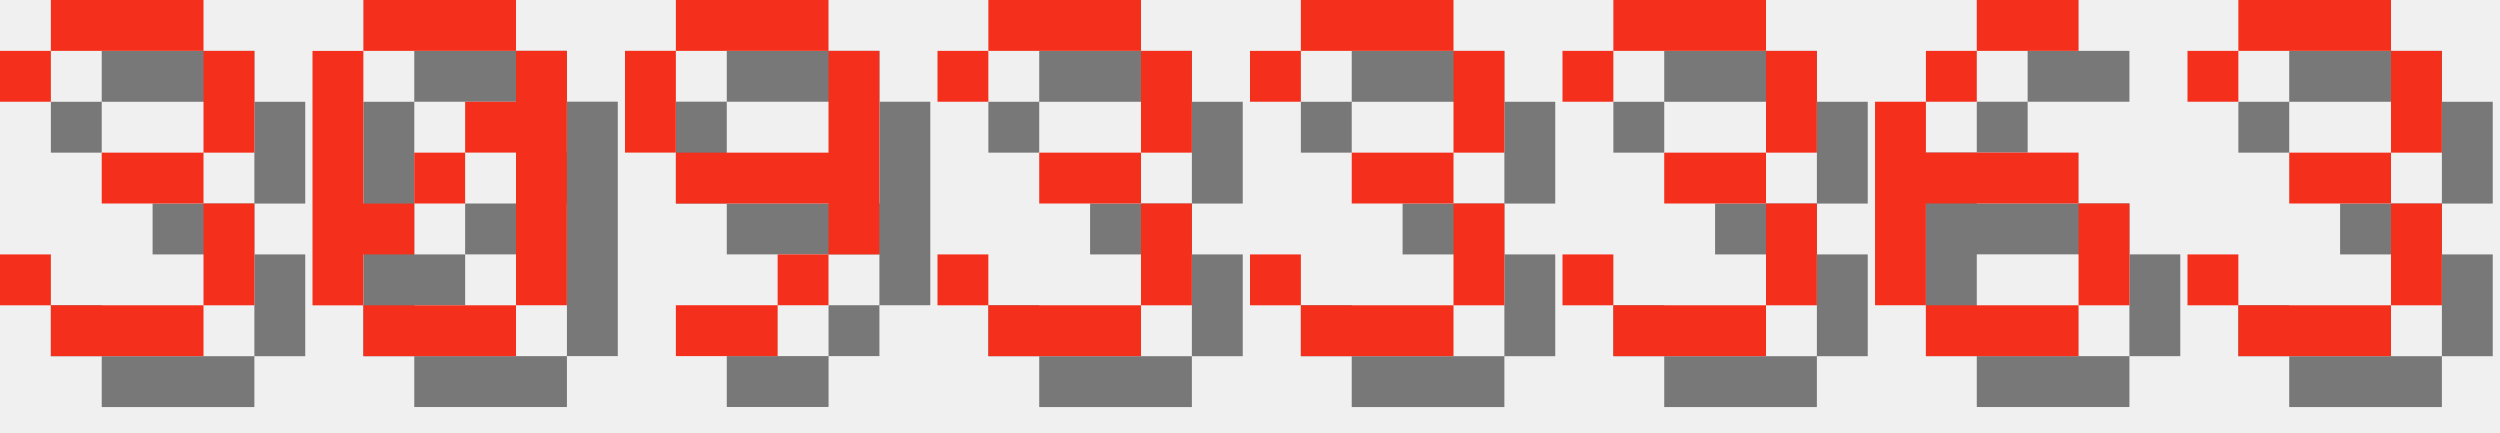
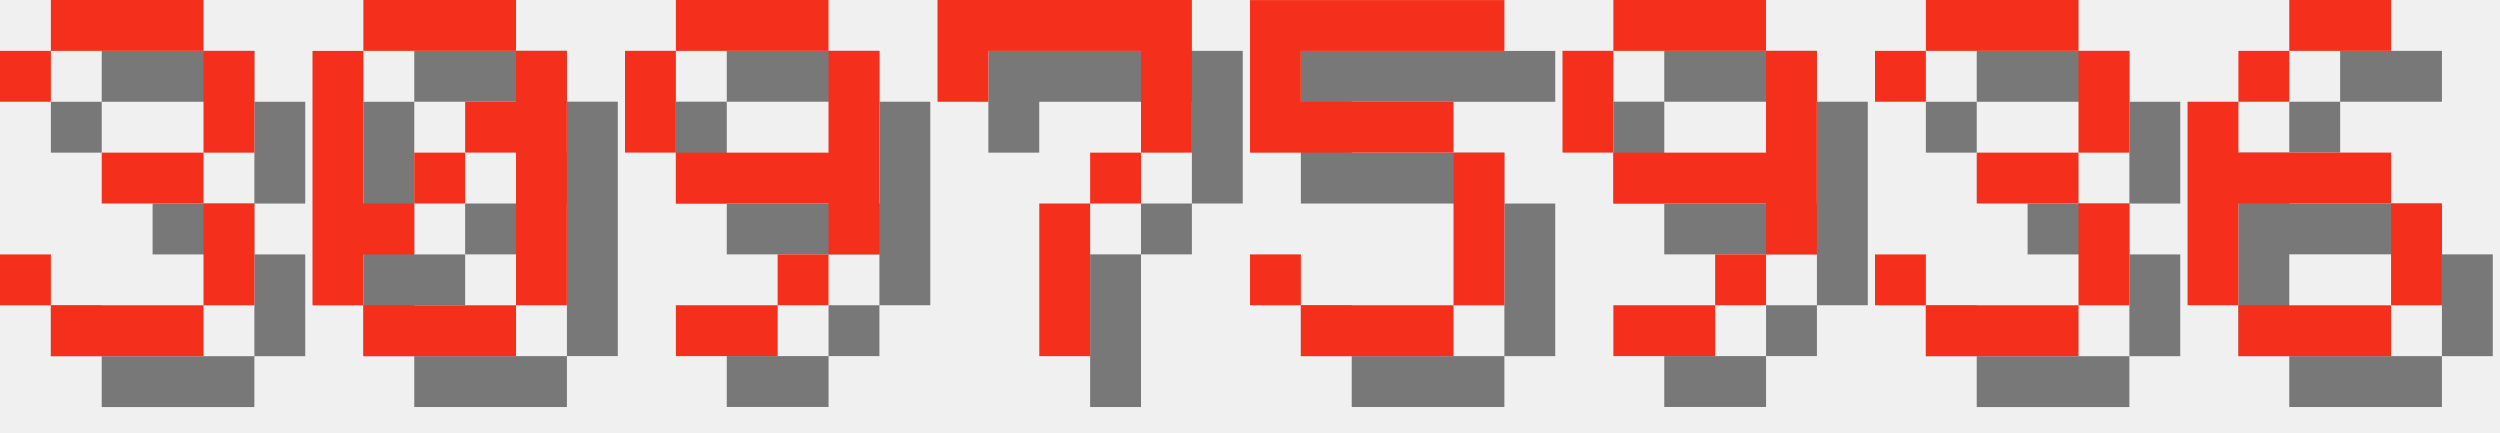
<svg xmlns="http://www.w3.org/2000/svg" version="1.1" width="208.0" height="36">
  <style>
        .text-foreground {
            fill: #F4301C;
        }
        .text-shadow {
            fill: #000000;
            fill-opacity: 0.5;
        }
    </style>
  <g class="digit" id="digit_3" transform="translate(0.0, 0), scale(4)">
    <path id="digit_3_shadow" class="text-shadow" d="m1.058 2.117v1.058h1.058v-1.058h3.175v2.117h-2.117v1.058h2.117v2.117h-3.175v-1.058h-1.058v1.058h1.058v1.058h3.175v-1.058h1.058v-2.117h-1.058v-1.058h1.058v-2.117h-1.058v-1.058h-3.175v1.058h-1.058z" fill-opacity=".5" style="paint-order:stroke fill markers" />
    <path id="digit_3_fg" class="text-foreground" d="m0 1.058v1.058h1.058v-1.058h3.175v2.117h-2.117v1.058h2.117v2.117h-3.175v-1.058h-1.058v1.058h1.058v1.058h3.175v-1.058h1.058v-2.117h-1.058v-1.058h1.058v-2.117h-1.058v-1.058h-3.175v1.058h-1.058z" fill="#fff" style="paint-order:stroke fill markers" />
  </g>
  <g class="digit" id="digit_0" transform="translate(26.0, 0), scale(4)">
    <path id="digit_0_shadow" class="text-shadow" d="m2.117 1.058v1.058h3.175v-1.058h-3.175zm3.175 1.058v1.058h-1.058v1.058h1.058v3.175h1.058v-5.292h-1.058zm0 5.292h-3.175v1.058h3.175v-1.058zm-3.175 0v-1.058h1.058v-1.058h-1.058v-3.175h-1.058v5.292h1.058zm1.058-2.117h1.058v-1.058h-1.058v1.058z" fill-opacity=".5" style="paint-order:stroke fill markers" />
    <path id="digit_0_fg" class="text-foreground" d="m1.058 0v1.058h3.175v-1.058h-3.175zm3.175 1.058v1.058h-1.058v1.058h1.058v3.175h1.058v-5.292h-1.058zm0 5.292h-3.175v1.058h3.175v-1.058zm-3.175 0v-1.058h1.058v-1.058h-1.058v-3.175h-1.058v5.292h1.058zm1.058-2.117h1.058v-1.058h-1.058v1.058z" fill="#fff" style="paint-order:stroke fill markers" />
  </g>
  <g class="digit" id="digit_9" transform="translate(52.0, 0), scale(4)">
    <path id="digit_9_shadow" class="text-shadow" d="m2.117 1.058v1.058h3.175v-1.058h-3.175zm3.175 1.058v2.117h-3.175v1.058h3.175v1.058h1.058v-4.233h-1.058zm0 4.233h-1.058v1.058h1.058v-1.058zm-1.058 1.058h-2.117v1.058h2.117v-1.058zm-2.117-3.175v-2.117h-1.058v2.117h1.058z" fill-opacity=".5" style="paint-order:stroke fill markers" />
    <path id="digit_9_fg" class="text-foreground" d="m1.058 0v1.058h3.175v-1.058h-3.175zm3.175 1.058v2.117h-3.175v1.058h3.175v1.058h1.058v-4.233h-1.058zm0 4.233h-1.058v1.058h1.058v-1.058zm-1.058 1.058h-2.117v1.058h2.117v-1.058zm-2.117-3.175v-2.117h-1.058v2.117h1.058z" fill="#fff" style="paint-order:stroke fill markers" />
  </g>
-   <g class="digit" id="digit_3" transform="translate(78.0, 0), scale(4)">
+   <g class="digit" id="digit_7" transform="translate(78.0, 0), scale(4)">
+     <path id="digit_7_shadow" class="text-shadow" d="m1.058 1.058 2e-6 2.117h1.058v-1.058h3.175v1.058l2e-7 1.058h-1.058v1.058h-1.058l4e-7 3.175 1.058 1e-7v-3.175h1.058v-1.058h1.058l5e-7 -1.058v-2.117z" fill-opacity=".5" style="paint-order:stroke fill markers" />
+     <path id="digit_7_fg" class="text-foreground" d="m0 0 2e-6 2.117h1.058v-1.058h3.175v1.058l2e-7 1.058h-1.058v1.058h-1.058l4e-7 3.175 1.058 1e-7v-3.175h1.058v-1.058h1.058l5e-7 -1.058v-2.117z" fill="#fff" style="paint-order:stroke fill markers" />
+   </g>
+   <g class="digit" id="digit_5" transform="translate(104.0, 0), scale(4)">
+     <path id="digit_5_shadow" class="text-shadow" d="m1.058 1.058v3.175h4.233v3.175h-3.175v-1.058h-1.058v1.058h1.058v1.058h3.175v-1.058h1.058v-3.175h-1.058v-1.058h-3.175v-1.058h4.233v-1.058h-5.292z" fill-opacity=".5" style="paint-order:stroke fill markers" />
+     <path id="digit_5_fg" class="text-foreground" d="m0 0v3.175h4.233v3.175h-3.175v-1.058h-1.058v1.058h1.058v1.058h3.175v-1.058h1.058v-3.175h-1.058v-1.058h-3.175v-1.058h4.233v-1.058h-5.292z" fill="#fff" style="paint-order:stroke fill markers" />
+   </g>
+   <g class="digit" id="digit_9" transform="translate(130.0, 0), scale(4)">
+     <path id="digit_9_shadow" class="text-shadow" d="m2.117 1.058v1.058h3.175v-1.058h-3.175zm3.175 1.058v2.117h-3.175v1.058h3.175v1.058h1.058v-4.233h-1.058zm0 4.233h-1.058v1.058h1.058v-1.058zm-1.058 1.058h-2.117v1.058h2.117v-1.058zm-2.117-3.175v-2.117h-1.058v2.117h1.058z" fill-opacity=".5" style="paint-order:stroke fill markers" />
+     <path id="digit_9_fg" class="text-foreground" d="m1.058 0v1.058h3.175v-1.058h-3.175zm3.175 1.058v2.117h-3.175v1.058h3.175v1.058h1.058v-4.233h-1.058zm0 4.233h-1.058v1.058h1.058v-1.058zm-1.058 1.058h-2.117v1.058h2.117v-1.058zm-2.117-3.175v-2.117h-1.058v2.117h1.058z" fill="#fff" style="paint-order:stroke fill markers" />
+   </g>
+   <g class="digit" id="digit_3" transform="translate(156.0, 0), scale(4)">
    <path id="digit_3_shadow" class="text-shadow" d="m1.058 2.117v1.058h1.058v-1.058h3.175v2.117h-2.117v1.058h2.117v2.117h-3.175v-1.058h-1.058v1.058h1.058v1.058h3.175v-1.058h1.058v-2.117h-1.058v-1.058h1.058v-2.117h-1.058v-1.058h-3.175v1.058h-1.058z" fill-opacity=".5" style="paint-order:stroke fill markers" />
    <path id="digit_3_fg" class="text-foreground" d="m0 1.058v1.058h1.058v-1.058h3.175v2.117h-2.117v1.058h2.117v2.117h-3.175v-1.058h-1.058v1.058h1.058v1.058h3.175v-1.058h1.058v-2.117h-1.058v-1.058h1.058v-2.117h-1.058v-1.058h-3.175v1.058h-1.058z" fill="#fff" style="paint-order:stroke fill markers" />
  </g>
-   <g class="digit" id="digit_3" transform="translate(104.0, 0), scale(4)">
-     <path id="digit_3_shadow" class="text-shadow" d="m1.058 2.117v1.058h1.058v-1.058h3.175v2.117h-2.117v1.058h2.117v2.117h-3.175v-1.058h-1.058v1.058h1.058v1.058h3.175v-1.058h1.058v-2.117h-1.058v-1.058h1.058v-2.117h-1.058v-1.058h-3.175v1.058h-1.058z" fill-opacity=".5" style="paint-order:stroke fill markers" />
-     <path id="digit_3_fg" class="text-foreground" d="m0 1.058v1.058h1.058v-1.058h3.175v2.117h-2.117v1.058h2.117v2.117h-3.175v-1.058h-1.058v1.058h1.058v1.058h3.175v-1.058h1.058v-2.117h-1.058v-1.058h1.058v-2.117h-1.058v-1.058h-3.175v1.058h-1.058z" fill="#fff" style="paint-order:stroke fill markers" />
-   </g>
-   <g class="digit" id="digit_3" transform="translate(130.0, 0), scale(4)">
-     <path id="digit_3_shadow" class="text-shadow" d="m1.058 2.117v1.058h1.058v-1.058h3.175v2.117h-2.117v1.058h2.117v2.117h-3.175v-1.058h-1.058v1.058h1.058v1.058h3.175v-1.058h1.058v-2.117h-1.058v-1.058h1.058v-2.117h-1.058v-1.058h-3.175v1.058h-1.058z" fill-opacity=".5" style="paint-order:stroke fill markers" />
-     <path id="digit_3_fg" class="text-foreground" d="m0 1.058v1.058h1.058v-1.058h3.175v2.117h-2.117v1.058h2.117v2.117h-3.175v-1.058h-1.058v1.058h1.058v1.058h3.175v-1.058h1.058v-2.117h-1.058v-1.058h1.058v-2.117h-1.058v-1.058h-3.175v1.058h-1.058z" fill="#fff" style="paint-order:stroke fill markers" />
-   </g>
-   <g class="digit" id="digit_6" transform="translate(156.0, 0), scale(4)">
+   <g class="digit" id="digit_6" transform="translate(182.0, 0), scale(4)">
    <path id="digit_6_shadow" class="text-shadow" d="m3.175 1.058v1.058h2.117v-1.058h-2.117zm0 1.058h-1.058v1.058h1.058v-1.058zm-1.058 1.058h-1.058v4.233h1.058v-2.117h3.175v-1.058h-3.175v-1.058zm3.175 2.117v2.117h1.058v-2.117h-1.058zm0 2.117h-3.175v1.058h3.175v-1.058z" fill-opacity=".5" style="paint-order:stroke fill markers" />
    <path id="digit_6_fg" class="text-foreground" d="m2.117 0v1.058h2.117v-1.058h-2.117zm0 1.058h-1.058v1.058h1.058v-1.058zm-1.058 1.058h-1.058v4.233h1.058v-2.117h3.175v-1.058h-3.175v-1.058zm3.175 2.117v2.117h1.058v-2.117h-1.058zm0 2.117h-3.175v1.058h3.175v-1.058z" fill="#fff" style="paint-order:stroke fill markers" />
  </g>
-   <g class="digit" id="digit_3" transform="translate(182.0, 0), scale(4)">
-     <path id="digit_3_shadow" class="text-shadow" d="m1.058 2.117v1.058h1.058v-1.058h3.175v2.117h-2.117v1.058h2.117v2.117h-3.175v-1.058h-1.058v1.058h1.058v1.058h3.175v-1.058h1.058v-2.117h-1.058v-1.058h1.058v-2.117h-1.058v-1.058h-3.175v1.058h-1.058z" fill-opacity=".5" style="paint-order:stroke fill markers" />
-     <path id="digit_3_fg" class="text-foreground" d="m0 1.058v1.058h1.058v-1.058h3.175v2.117h-2.117v1.058h2.117v2.117h-3.175v-1.058h-1.058v1.058h1.058v1.058h3.175v-1.058h1.058v-2.117h-1.058v-1.058h1.058v-2.117h-1.058v-1.058h-3.175v1.058h-1.058z" fill="#fff" style="paint-order:stroke fill markers" />
-   </g>
</svg>
